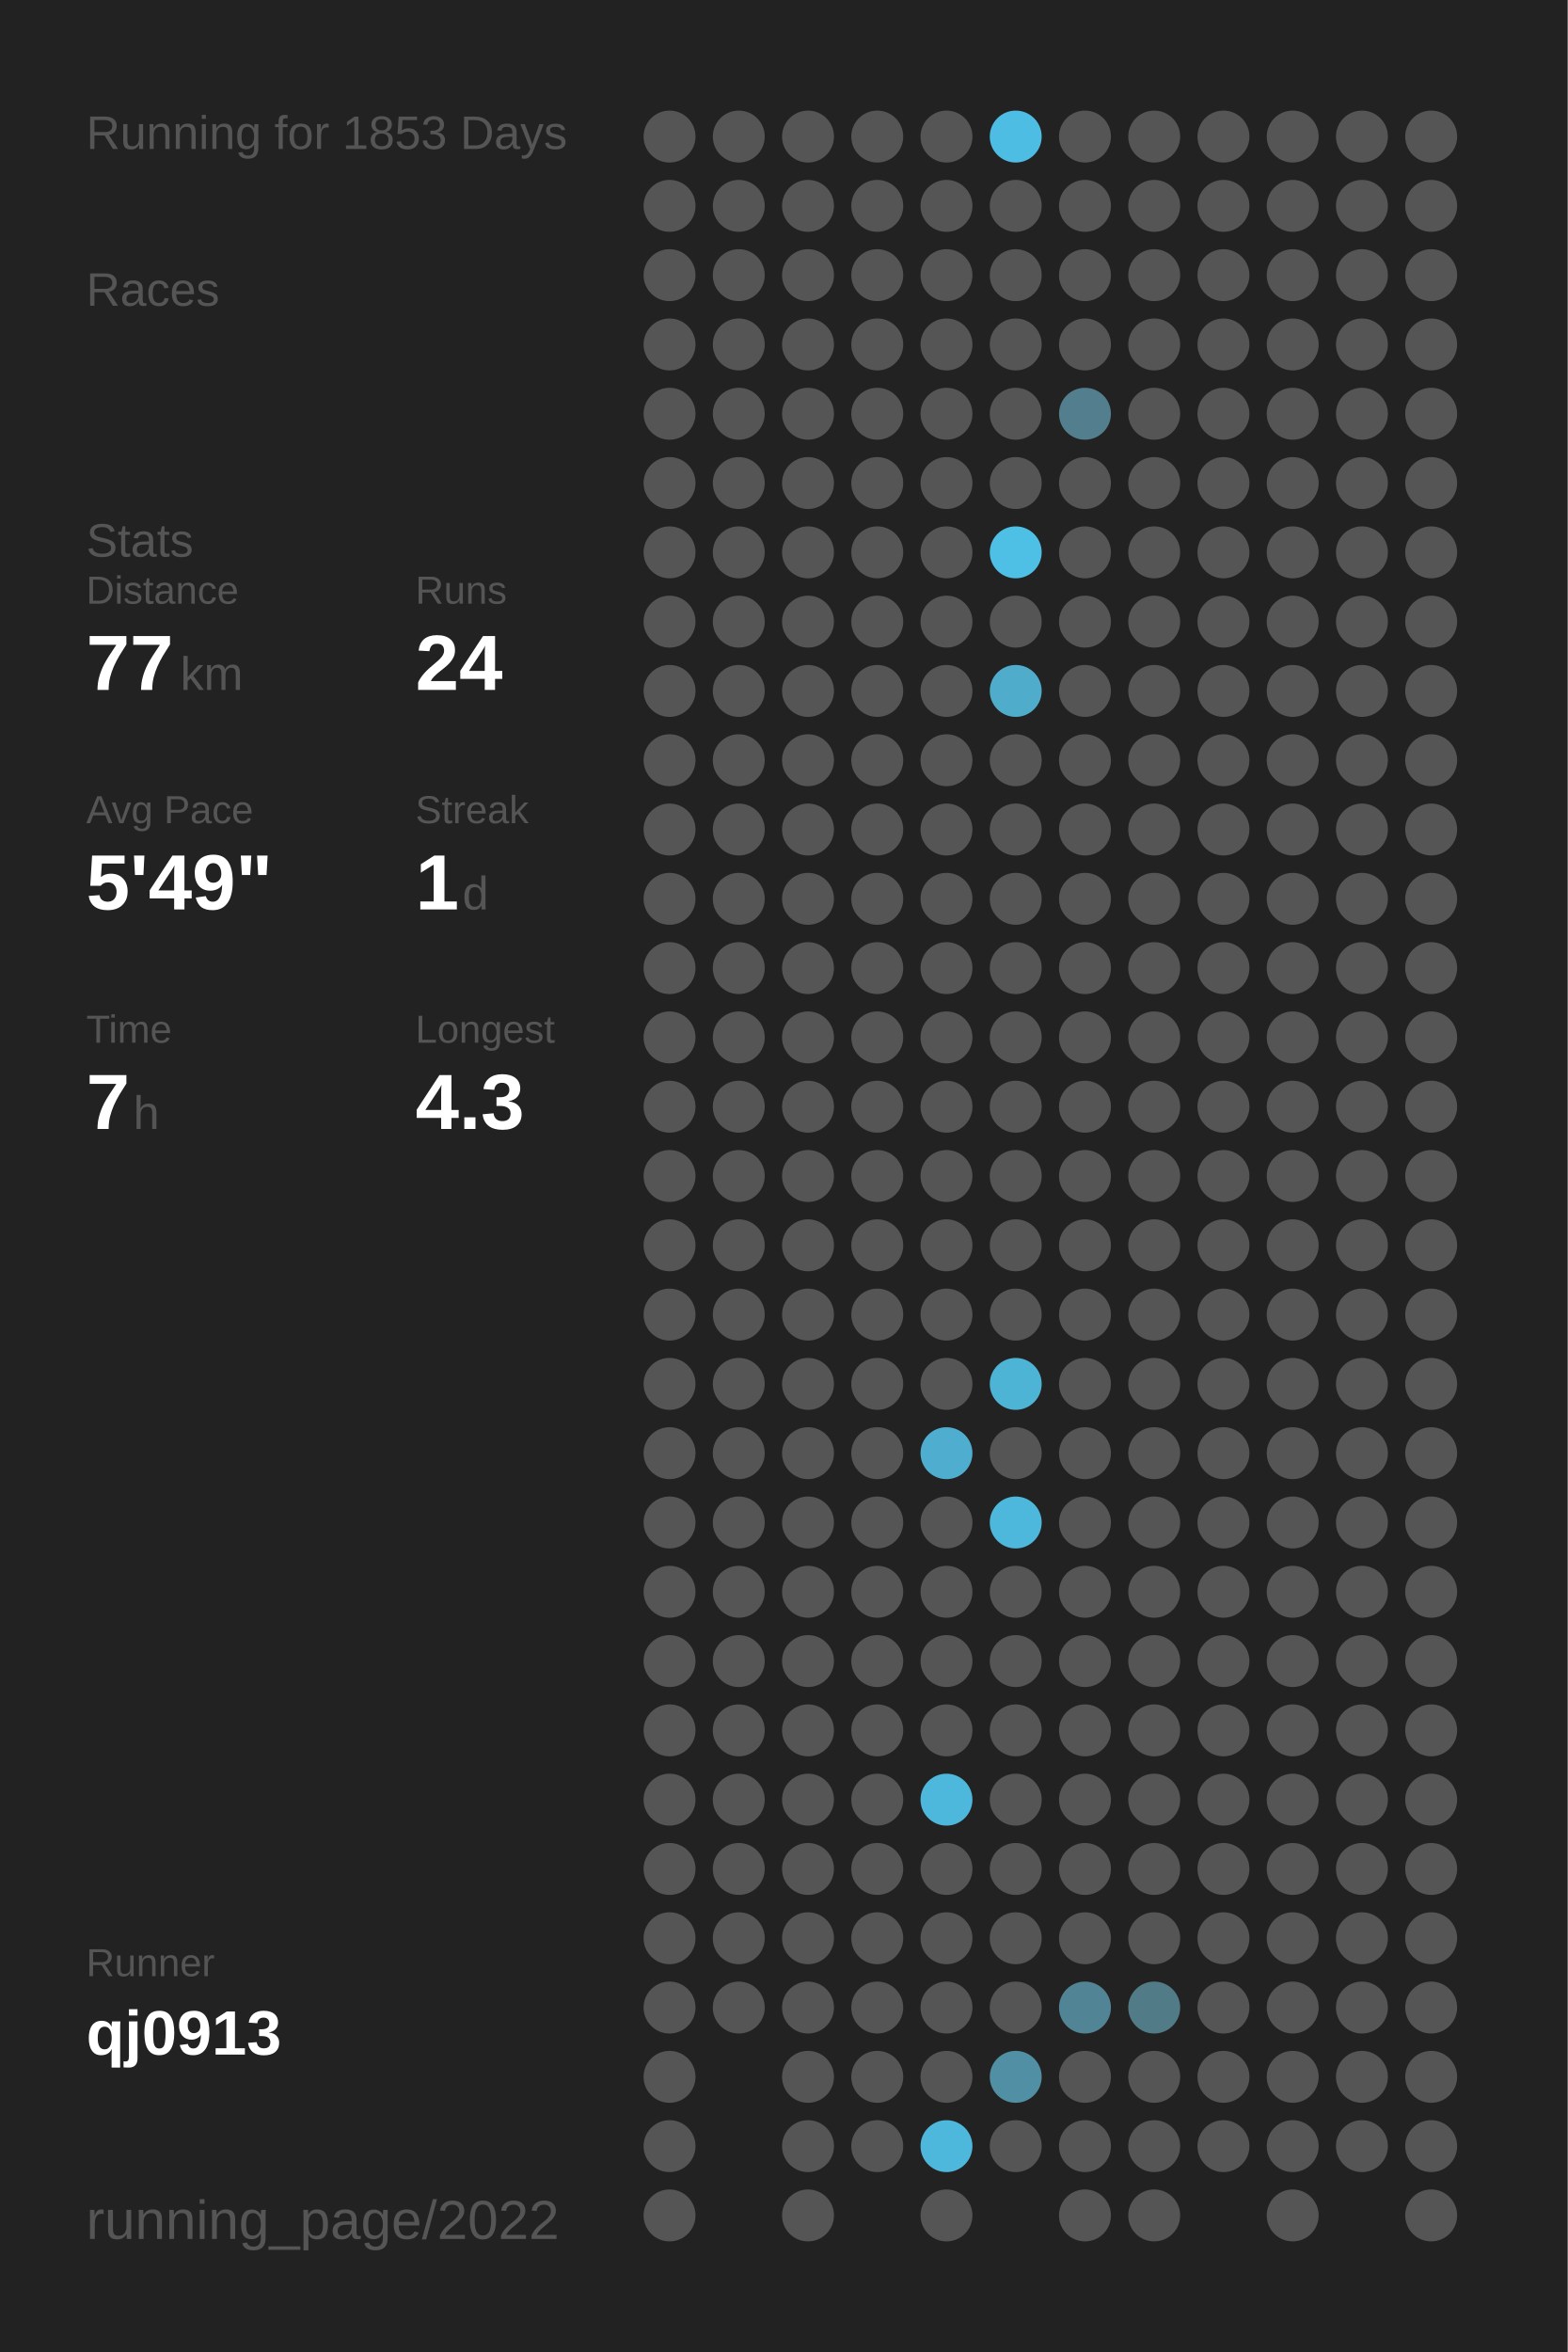
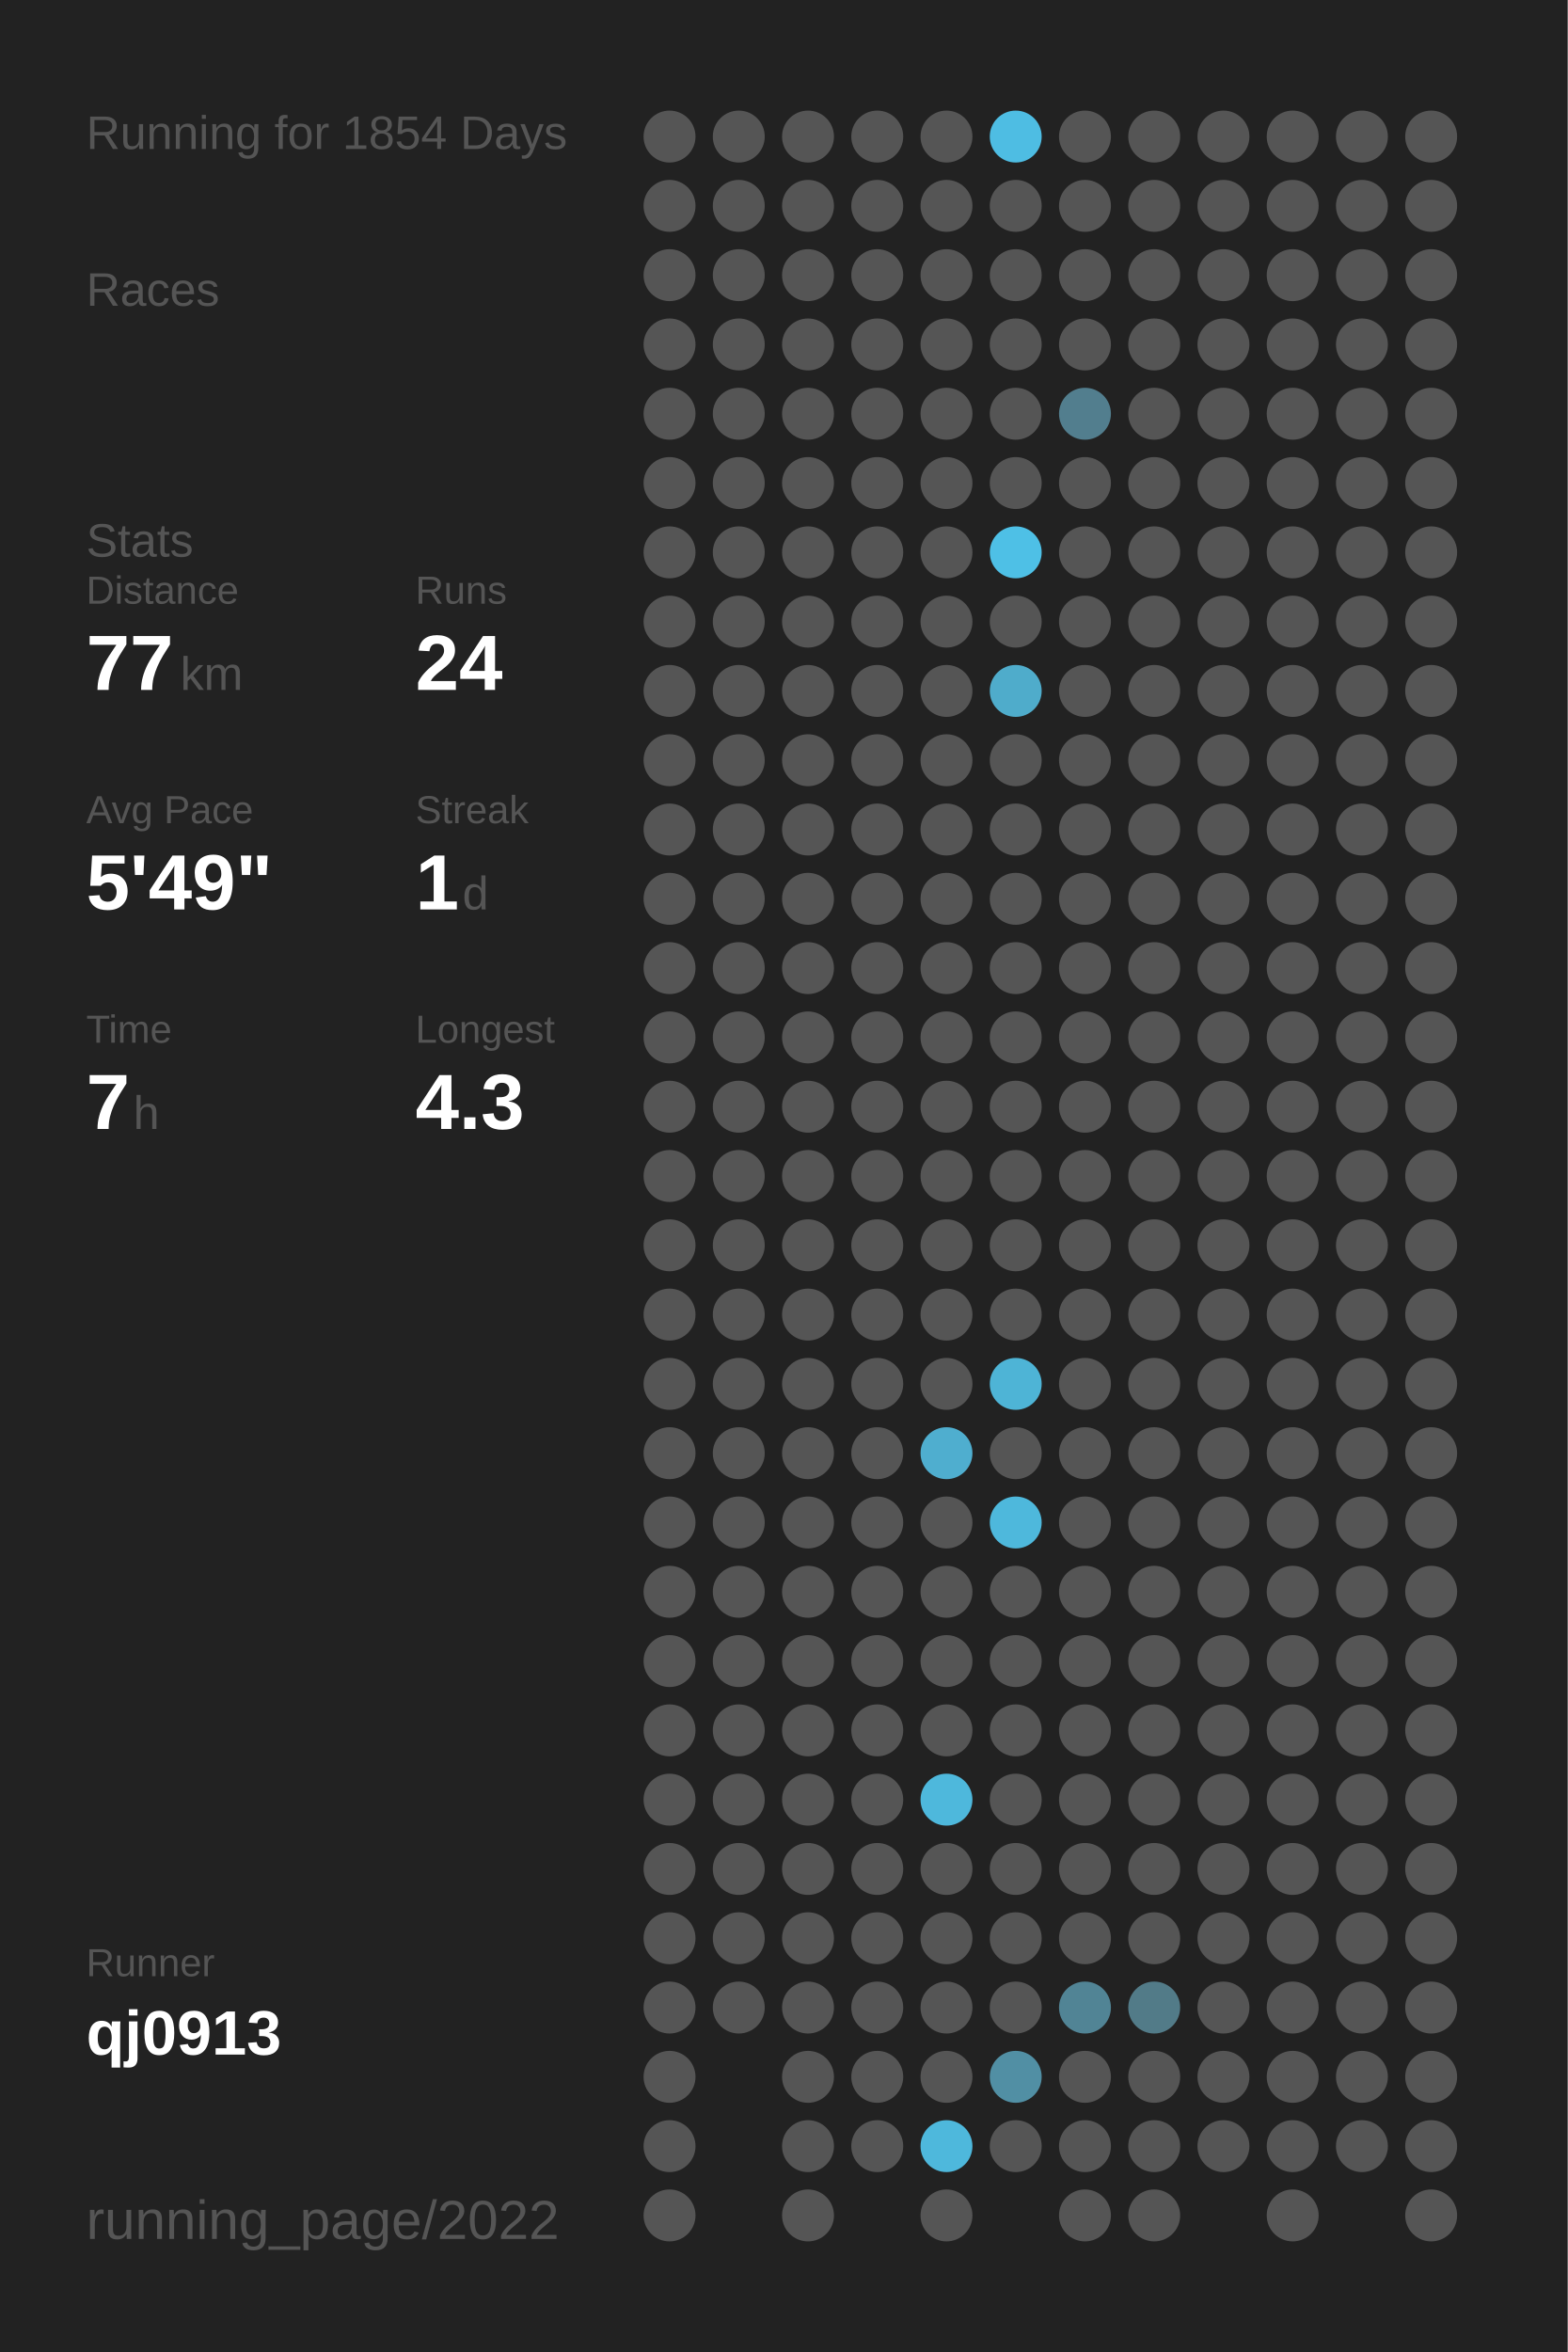
<svg xmlns="http://www.w3.org/2000/svg" baseProfile="full" height="300mm" version="1.1" viewBox="0,0,200,300" width="200mm">
  <defs />
  <rect fill="#222222" height="300" width="200" x="0" y="0" />
-   <text fill="#555555" style="font-size:6px; font-family:Arial;" x="11" y="19">Running for 1853 Days</text>
+   <text fill="#555555" style="font-size:6px; font-family:Arial;" x="11" y="19">Running for 1854 Days</text>
  <text fill="#555555" style="font-size:6px; font-family:Arial;" x="11" y="39">Races</text>
  <text fill="#555555" style="font-size:6px; font-family:Arial;" x="11" y="71">Stats</text>
  <text fill="#555555" style="font-size:5px; font-family:Arial;" x="11" y="77">Distance</text>
  <text fill="#FFFFFF" style="font-size:10px; font-family:Arial; font-weight:bold;" x="11" y="88">77</text>
  <text fill="#555555" style="font-size:6px; font-family:Arial;" x="23" y="88">km</text>
  <text fill="#555555" style="font-size:5px; font-family:Arial;" x="53" y="77">Runs</text>
  <text fill="#FFFFFF" style="font-size:10px; font-family:Arial; font-weight:bold;" x="53" y="88">24</text>
  <text fill="#555555" style="font-size:5px; font-family:Arial;" x="11" y="105">Avg Pace</text>
  <text fill="#FFFFFF" style="font-size:10px; font-family:Arial; font-weight:bold;" x="11" y="116">5'49"</text>
  <text fill="#555555" style="font-size:5px; font-family:Arial;" x="53" y="105">Streak</text>
  <text fill="#FFFFFF" style="font-size:10px; font-family:Arial; font-weight:bold;" x="53" y="116">1</text>
  <text fill="#555555" style="font-size:6px; font-family:Arial;" x="59" y="116">d</text>
  <text fill="#555555" style="font-size:5px; font-family:Arial;" x="11" y="133">Time</text>
  <text fill="#FFFFFF" style="font-size:10px; font-family:Arial; font-weight:bold;" x="11" y="144">7</text>
  <text fill="#555555" style="font-size:6px; font-family:Arial;" x="17" y="144">h</text>
  <text fill="#555555" style="font-size:5px; font-family:Arial;" x="53" y="133">Longest</text>
  <text fill="#FFFFFF" style="font-size:10px; font-family:Arial; font-weight:bold;" x="53" y="144">4.3</text>
  <text fill="#555555" style="font-size:5px; font-family:Arial;" x="11" y="252.065">Runner</text>
  <text fill="#FFFFFF" style="font-size:8px; font-family:Arial; font-weight:bold;" x="11" y="262.065">qj0913</text>
  <text fill="#555555" style="font-size:7px; font-family:Arial;" x="11" y="285.581">running_page/2022</text>
  <circle cx="85.417" cy="17.419" fill="#555555" r="3.312" />
  <circle cx="85.417" cy="26.258" fill="#555555" r="3.312" />
  <circle cx="85.417" cy="35.097" fill="#555555" r="3.312" />
  <circle cx="85.417" cy="43.935" fill="#555555" r="3.312" />
  <circle cx="85.417" cy="52.774" fill="#555555" r="3.312" />
  <circle cx="85.417" cy="61.613" fill="#555555" r="3.312" />
  <circle cx="85.417" cy="70.452" fill="#555555" r="3.312" />
  <circle cx="85.417" cy="79.29" fill="#555555" r="3.312" />
  <circle cx="85.417" cy="88.129" fill="#555555" r="3.312" />
  <circle cx="85.417" cy="96.968" fill="#555555" r="3.312" />
  <circle cx="85.417" cy="105.806" fill="#555555" r="3.312" />
  <circle cx="85.417" cy="114.645" fill="#555555" r="3.312" />
  <circle cx="85.417" cy="123.484" fill="#555555" r="3.312" />
  <circle cx="85.417" cy="132.323" fill="#555555" r="3.312" />
  <circle cx="85.417" cy="141.161" fill="#555555" r="3.312" />
  <circle cx="85.417" cy="150" fill="#555555" r="3.312" />
  <circle cx="85.417" cy="158.839" fill="#555555" r="3.312" />
  <circle cx="85.417" cy="167.677" fill="#555555" r="3.312" />
  <circle cx="85.417" cy="176.516" fill="#555555" r="3.312" />
  <circle cx="85.417" cy="185.355" fill="#555555" r="3.312" />
  <circle cx="85.417" cy="194.194" fill="#555555" r="3.312" />
  <circle cx="85.417" cy="203.032" fill="#555555" r="3.312" />
  <circle cx="85.417" cy="211.871" fill="#555555" r="3.312" />
  <circle cx="85.417" cy="220.71" fill="#555555" r="3.312" />
  <circle cx="85.417" cy="229.548" fill="#555555" r="3.312" />
  <circle cx="85.417" cy="238.387" fill="#555555" r="3.312" />
  <circle cx="85.417" cy="247.226" fill="#555555" r="3.312" />
  <circle cx="85.417" cy="256.065" fill="#555555" r="3.312" />
  <circle cx="85.417" cy="264.903" fill="#555555" r="3.312" />
  <circle cx="85.417" cy="273.742" fill="#555555" r="3.312" />
  <circle cx="85.417" cy="282.581" fill="#555555" r="3.312" />
  <circle cx="94.25" cy="17.419" fill="#555555" r="3.312" />
  <circle cx="94.25" cy="26.258" fill="#555555" r="3.312" />
  <circle cx="94.25" cy="35.097" fill="#555555" r="3.312" />
  <circle cx="94.25" cy="43.935" fill="#555555" r="3.312" />
  <circle cx="94.25" cy="52.774" fill="#555555" r="3.312" />
  <circle cx="94.25" cy="61.613" fill="#555555" r="3.312" />
  <circle cx="94.25" cy="70.452" fill="#555555" r="3.312" />
  <circle cx="94.25" cy="79.29" fill="#555555" r="3.312" />
  <circle cx="94.25" cy="88.129" fill="#555555" r="3.312" />
  <circle cx="94.25" cy="96.968" fill="#555555" r="3.312" />
  <circle cx="94.25" cy="105.806" fill="#555555" r="3.312" />
  <circle cx="94.25" cy="114.645" fill="#555555" r="3.312" />
  <circle cx="94.25" cy="123.484" fill="#555555" r="3.312" />
  <circle cx="94.25" cy="132.323" fill="#555555" r="3.312" />
  <circle cx="94.25" cy="141.161" fill="#555555" r="3.312" />
  <circle cx="94.25" cy="150" fill="#555555" r="3.312" />
  <circle cx="94.25" cy="158.839" fill="#555555" r="3.312" />
  <circle cx="94.25" cy="167.677" fill="#555555" r="3.312" />
  <circle cx="94.25" cy="176.516" fill="#555555" r="3.312" />
  <circle cx="94.25" cy="185.355" fill="#555555" r="3.312" />
  <circle cx="94.25" cy="194.194" fill="#555555" r="3.312" />
  <circle cx="94.25" cy="203.032" fill="#555555" r="3.312" />
  <circle cx="94.25" cy="211.871" fill="#555555" r="3.312" />
  <circle cx="94.25" cy="220.71" fill="#555555" r="3.312" />
  <circle cx="94.25" cy="229.548" fill="#555555" r="3.312" />
  <circle cx="94.25" cy="238.387" fill="#555555" r="3.312" />
  <circle cx="94.25" cy="247.226" fill="#555555" r="3.312" />
  <circle cx="94.25" cy="256.065" fill="#555555" r="3.312" />
  <circle cx="103.083" cy="17.419" fill="#555555" r="3.312" />
  <circle cx="103.083" cy="26.258" fill="#555555" r="3.312" />
  <circle cx="103.083" cy="35.097" fill="#555555" r="3.312" />
  <circle cx="103.083" cy="43.935" fill="#555555" r="3.312" />
  <circle cx="103.083" cy="52.774" fill="#555555" r="3.312" />
  <circle cx="103.083" cy="61.613" fill="#555555" r="3.312" />
  <circle cx="103.083" cy="70.452" fill="#555555" r="3.312" />
  <circle cx="103.083" cy="79.29" fill="#555555" r="3.312" />
  <circle cx="103.083" cy="88.129" fill="#555555" r="3.312" />
  <circle cx="103.083" cy="96.968" fill="#555555" r="3.312" />
  <circle cx="103.083" cy="105.806" fill="#555555" r="3.312" />
  <circle cx="103.083" cy="114.645" fill="#555555" r="3.312" />
  <circle cx="103.083" cy="123.484" fill="#555555" r="3.312" />
  <circle cx="103.083" cy="132.323" fill="#555555" r="3.312" />
  <circle cx="103.083" cy="141.161" fill="#555555" r="3.312" />
  <circle cx="103.083" cy="150" fill="#555555" r="3.312" />
  <circle cx="103.083" cy="158.839" fill="#555555" r="3.312" />
  <circle cx="103.083" cy="167.677" fill="#555555" r="3.312" />
  <circle cx="103.083" cy="176.516" fill="#555555" r="3.312" />
  <circle cx="103.083" cy="185.355" fill="#555555" r="3.312" />
  <circle cx="103.083" cy="194.194" fill="#555555" r="3.312" />
  <circle cx="103.083" cy="203.032" fill="#555555" r="3.312" />
  <circle cx="103.083" cy="211.871" fill="#555555" r="3.312" />
  <circle cx="103.083" cy="220.71" fill="#555555" r="3.312" />
  <circle cx="103.083" cy="229.548" fill="#555555" r="3.312" />
  <circle cx="103.083" cy="238.387" fill="#555555" r="3.312" />
  <circle cx="103.083" cy="247.226" fill="#555555" r="3.312" />
  <circle cx="103.083" cy="256.065" fill="#555555" r="3.312" />
  <circle cx="103.083" cy="264.903" fill="#555555" r="3.312" />
  <circle cx="103.083" cy="273.742" fill="#555555" r="3.312" />
  <circle cx="103.083" cy="282.581" fill="#555555" r="3.312" />
  <circle cx="111.917" cy="17.419" fill="#555555" r="3.312" />
  <circle cx="111.917" cy="26.258" fill="#555555" r="3.312" />
  <circle cx="111.917" cy="35.097" fill="#555555" r="3.312" />
  <circle cx="111.917" cy="43.935" fill="#555555" r="3.312" />
  <circle cx="111.917" cy="52.774" fill="#555555" r="3.312" />
  <circle cx="111.917" cy="61.613" fill="#555555" r="3.312" />
  <circle cx="111.917" cy="70.452" fill="#555555" r="3.312" />
  <circle cx="111.917" cy="79.29" fill="#555555" r="3.312" />
  <circle cx="111.917" cy="88.129" fill="#555555" r="3.312" />
  <circle cx="111.917" cy="96.968" fill="#555555" r="3.312" />
  <circle cx="111.917" cy="105.806" fill="#555555" r="3.312" />
  <circle cx="111.917" cy="114.645" fill="#555555" r="3.312" />
  <circle cx="111.917" cy="123.484" fill="#555555" r="3.312" />
  <circle cx="111.917" cy="132.323" fill="#555555" r="3.312" />
  <circle cx="111.917" cy="141.161" fill="#555555" r="3.312" />
  <circle cx="111.917" cy="150" fill="#555555" r="3.312" />
  <circle cx="111.917" cy="158.839" fill="#555555" r="3.312" />
  <circle cx="111.917" cy="167.677" fill="#555555" r="3.312" />
  <circle cx="111.917" cy="176.516" fill="#555555" r="3.312" />
  <circle cx="111.917" cy="185.355" fill="#555555" r="3.312" />
  <circle cx="111.917" cy="194.194" fill="#555555" r="3.312" />
  <circle cx="111.917" cy="203.032" fill="#555555" r="3.312" />
  <circle cx="111.917" cy="211.871" fill="#555555" r="3.312" />
  <circle cx="111.917" cy="220.71" fill="#555555" r="3.312" />
  <circle cx="111.917" cy="229.548" fill="#555555" r="3.312" />
  <circle cx="111.917" cy="238.387" fill="#555555" r="3.312" />
  <circle cx="111.917" cy="247.226" fill="#555555" r="3.312" />
  <circle cx="111.917" cy="256.065" fill="#555555" r="3.312" />
  <circle cx="111.917" cy="264.903" fill="#555555" r="3.312" />
  <circle cx="111.917" cy="273.742" fill="#555555" r="3.312" />
  <circle cx="120.75" cy="17.419" fill="#555555" r="3.312" />
  <circle cx="120.75" cy="26.258" fill="#555555" r="3.312" />
  <circle cx="120.75" cy="35.097" fill="#555555" r="3.312" />
  <circle cx="120.75" cy="43.935" fill="#555555" r="3.312" />
  <circle cx="120.75" cy="52.774" fill="#555555" r="3.312" />
  <circle cx="120.75" cy="61.613" fill="#555555" r="3.312" />
  <circle cx="120.75" cy="70.452" fill="#555555" r="3.312" />
  <circle cx="120.75" cy="79.29" fill="#555555" r="3.312" />
  <circle cx="120.75" cy="88.129" fill="#555555" r="3.312" />
  <circle cx="120.75" cy="96.968" fill="#555555" r="3.312" />
  <circle cx="120.75" cy="105.806" fill="#555555" r="3.312" />
  <circle cx="120.75" cy="114.645" fill="#555555" r="3.312" />
  <circle cx="120.75" cy="123.484" fill="#555555" r="3.312" />
  <circle cx="120.75" cy="132.323" fill="#555555" r="3.312" />
  <circle cx="120.75" cy="141.161" fill="#555555" r="3.312" />
  <circle cx="120.75" cy="150" fill="#555555" r="3.312" />
  <circle cx="120.75" cy="158.839" fill="#555555" r="3.312" />
  <circle cx="120.75" cy="167.677" fill="#555555" r="3.312" />
  <circle cx="120.75" cy="176.516" fill="#555555" r="3.312" />
  <circle cx="120.75" cy="185.355" fill="#4faecf" r="3.312" />
  <circle cx="120.75" cy="194.194" fill="#555555" r="3.312" />
  <circle cx="120.75" cy="203.032" fill="#555555" r="3.312" />
  <circle cx="120.75" cy="211.871" fill="#555555" r="3.312" />
  <circle cx="120.75" cy="220.71" fill="#555555" r="3.312" />
  <circle cx="120.75" cy="229.548" fill="#4eb8dc" r="3.312" />
  <circle cx="120.75" cy="238.387" fill="#555555" r="3.312" />
  <circle cx="120.75" cy="247.226" fill="#555555" r="3.312" />
  <circle cx="120.75" cy="256.065" fill="#555555" r="3.312" />
  <circle cx="120.75" cy="264.903" fill="#555555" r="3.312" />
  <circle cx="120.75" cy="273.742" fill="#4eb8dc" r="3.312" />
  <circle cx="120.75" cy="282.581" fill="#555555" r="3.312" />
  <circle cx="129.583" cy="17.419" fill="#4ebde3" r="3.312" />
  <circle cx="129.583" cy="26.258" fill="#555555" r="3.312" />
  <circle cx="129.583" cy="35.097" fill="#555555" r="3.312" />
  <circle cx="129.583" cy="43.935" fill="#555555" r="3.312" />
  <circle cx="129.583" cy="52.774" fill="#555555" r="3.312" />
  <circle cx="129.583" cy="61.613" fill="#555555" r="3.312" />
  <circle cx="129.583" cy="70.452" fill="#4ec0e6" r="3.312" />
  <circle cx="129.583" cy="79.29" fill="#555555" r="3.312" />
  <circle cx="129.583" cy="88.129" fill="#4faccb" r="3.312" />
  <circle cx="129.583" cy="96.968" fill="#555555" r="3.312" />
  <circle cx="129.583" cy="105.806" fill="#555555" r="3.312" />
  <circle cx="129.583" cy="114.645" fill="#555555" r="3.312" />
  <circle cx="129.583" cy="123.484" fill="#555555" r="3.312" />
  <circle cx="129.583" cy="132.323" fill="#555555" r="3.312" />
  <circle cx="129.583" cy="141.161" fill="#555555" r="3.312" />
  <circle cx="129.583" cy="150" fill="#555555" r="3.312" />
  <circle cx="129.583" cy="158.839" fill="#555555" r="3.312" />
  <circle cx="129.583" cy="167.677" fill="#555555" r="3.312" />
  <circle cx="129.583" cy="176.516" fill="#4eb4d6" r="3.312" />
  <circle cx="129.583" cy="185.355" fill="#555555" r="3.312" />
  <circle cx="129.583" cy="194.194" fill="#4eb8dc" r="3.312" />
  <circle cx="129.583" cy="203.032" fill="#555555" r="3.312" />
  <circle cx="129.583" cy="211.871" fill="#555555" r="3.312" />
  <circle cx="129.583" cy="220.71" fill="#555555" r="3.312" />
  <circle cx="129.583" cy="229.548" fill="#555555" r="3.312" />
  <circle cx="129.583" cy="238.387" fill="#555555" r="3.312" />
  <circle cx="129.583" cy="247.226" fill="#555555" r="3.312" />
  <circle cx="129.583" cy="256.065" fill="#555555" r="3.312" />
  <circle cx="129.583" cy="264.903" fill="#518fa4" r="3.312" />
  <circle cx="129.583" cy="273.742" fill="#555555" r="3.312" />
  <circle cx="138.417" cy="17.419" fill="#555555" r="3.312" />
  <circle cx="138.417" cy="26.258" fill="#555555" r="3.312" />
  <circle cx="138.417" cy="35.097" fill="#555555" r="3.312" />
  <circle cx="138.417" cy="43.935" fill="#555555" r="3.312" />
  <circle cx="138.417" cy="52.774" fill="#527e8e" r="3.312" />
  <circle cx="138.417" cy="61.613" fill="#555555" r="3.312" />
  <circle cx="138.417" cy="70.452" fill="#555555" r="3.312" />
  <circle cx="138.417" cy="79.29" fill="#555555" r="3.312" />
  <circle cx="138.417" cy="88.129" fill="#555555" r="3.312" />
  <circle cx="138.417" cy="96.968" fill="#555555" r="3.312" />
  <circle cx="138.417" cy="105.806" fill="#555555" r="3.312" />
  <circle cx="138.417" cy="114.645" fill="#555555" r="3.312" />
  <circle cx="138.417" cy="123.484" fill="#555555" r="3.312" />
  <circle cx="138.417" cy="132.323" fill="#555555" r="3.312" />
  <circle cx="138.417" cy="141.161" fill="#555555" r="3.312" />
  <circle cx="138.417" cy="150" fill="#555555" r="3.312" />
  <circle cx="138.417" cy="158.839" fill="#555555" r="3.312" />
  <circle cx="138.417" cy="167.677" fill="#555555" r="3.312" />
  <circle cx="138.417" cy="176.516" fill="#555555" r="3.312" />
  <circle cx="138.417" cy="185.355" fill="#555555" r="3.312" />
  <circle cx="138.417" cy="194.194" fill="#555555" r="3.312" />
  <circle cx="138.417" cy="203.032" fill="#555555" r="3.312" />
  <circle cx="138.417" cy="211.871" fill="#555555" r="3.312" />
  <circle cx="138.417" cy="220.71" fill="#555555" r="3.312" />
  <circle cx="138.417" cy="229.548" fill="#555555" r="3.312" />
  <circle cx="138.417" cy="238.387" fill="#555555" r="3.312" />
  <circle cx="138.417" cy="247.226" fill="#555555" r="3.312" />
  <circle cx="138.417" cy="256.065" fill="#518495" r="3.312" />
  <circle cx="138.417" cy="264.903" fill="#555555" r="3.312" />
  <circle cx="138.417" cy="273.742" fill="#555555" r="3.312" />
  <circle cx="138.417" cy="282.581" fill="#555555" r="3.312" />
  <circle cx="147.25" cy="17.419" fill="#555555" r="3.312" />
  <circle cx="147.25" cy="26.258" fill="#555555" r="3.312" />
  <circle cx="147.25" cy="35.097" fill="#555555" r="3.312" />
  <circle cx="147.25" cy="43.935" fill="#555555" r="3.312" />
  <circle cx="147.25" cy="52.774" fill="#555555" r="3.312" />
  <circle cx="147.25" cy="61.613" fill="#555555" r="3.312" />
  <circle cx="147.25" cy="70.452" fill="#555555" r="3.312" />
  <circle cx="147.25" cy="79.29" fill="#555555" r="3.312" />
  <circle cx="147.25" cy="88.129" fill="#555555" r="3.312" />
  <circle cx="147.25" cy="96.968" fill="#555555" r="3.312" />
  <circle cx="147.25" cy="105.806" fill="#555555" r="3.312" />
  <circle cx="147.25" cy="114.645" fill="#555555" r="3.312" />
  <circle cx="147.25" cy="123.484" fill="#555555" r="3.312" />
  <circle cx="147.25" cy="132.323" fill="#555555" r="3.312" />
  <circle cx="147.25" cy="141.161" fill="#555555" r="3.312" />
  <circle cx="147.25" cy="150" fill="#555555" r="3.312" />
  <circle cx="147.25" cy="158.839" fill="#555555" r="3.312" />
  <circle cx="147.25" cy="167.677" fill="#555555" r="3.312" />
  <circle cx="147.25" cy="176.516" fill="#555555" r="3.312" />
  <circle cx="147.25" cy="185.355" fill="#555555" r="3.312" />
  <circle cx="147.25" cy="194.194" fill="#555555" r="3.312" />
  <circle cx="147.25" cy="203.032" fill="#555555" r="3.312" />
  <circle cx="147.25" cy="211.871" fill="#555555" r="3.312" />
  <circle cx="147.25" cy="220.71" fill="#555555" r="3.312" />
  <circle cx="147.25" cy="229.548" fill="#555555" r="3.312" />
  <circle cx="147.25" cy="238.387" fill="#555555" r="3.312" />
  <circle cx="147.25" cy="247.226" fill="#555555" r="3.312" />
  <circle cx="147.25" cy="256.065" fill="#527b88" r="3.312" />
  <circle cx="147.25" cy="264.903" fill="#555555" r="3.312" />
  <circle cx="147.25" cy="273.742" fill="#555555" r="3.312" />
  <circle cx="147.25" cy="282.581" fill="#555555" r="3.312" />
  <circle cx="156.083" cy="17.419" fill="#555555" r="3.312" />
  <circle cx="156.083" cy="26.258" fill="#555555" r="3.312" />
  <circle cx="156.083" cy="35.097" fill="#555555" r="3.312" />
  <circle cx="156.083" cy="43.935" fill="#555555" r="3.312" />
  <circle cx="156.083" cy="52.774" fill="#555555" r="3.312" />
  <circle cx="156.083" cy="61.613" fill="#555555" r="3.312" />
  <circle cx="156.083" cy="70.452" fill="#555555" r="3.312" />
  <circle cx="156.083" cy="79.29" fill="#555555" r="3.312" />
  <circle cx="156.083" cy="88.129" fill="#555555" r="3.312" />
  <circle cx="156.083" cy="96.968" fill="#555555" r="3.312" />
  <circle cx="156.083" cy="105.806" fill="#555555" r="3.312" />
  <circle cx="156.083" cy="114.645" fill="#555555" r="3.312" />
  <circle cx="156.083" cy="123.484" fill="#555555" r="3.312" />
  <circle cx="156.083" cy="132.323" fill="#555555" r="3.312" />
  <circle cx="156.083" cy="141.161" fill="#555555" r="3.312" />
  <circle cx="156.083" cy="150" fill="#555555" r="3.312" />
  <circle cx="156.083" cy="158.839" fill="#555555" r="3.312" />
  <circle cx="156.083" cy="167.677" fill="#555555" r="3.312" />
  <circle cx="156.083" cy="176.516" fill="#555555" r="3.312" />
  <circle cx="156.083" cy="185.355" fill="#555555" r="3.312" />
  <circle cx="156.083" cy="194.194" fill="#555555" r="3.312" />
  <circle cx="156.083" cy="203.032" fill="#555555" r="3.312" />
  <circle cx="156.083" cy="211.871" fill="#555555" r="3.312" />
  <circle cx="156.083" cy="220.71" fill="#555555" r="3.312" />
  <circle cx="156.083" cy="229.548" fill="#555555" r="3.312" />
  <circle cx="156.083" cy="238.387" fill="#555555" r="3.312" />
  <circle cx="156.083" cy="247.226" fill="#555555" r="3.312" />
  <circle cx="156.083" cy="256.065" fill="#555555" r="3.312" />
  <circle cx="156.083" cy="264.903" fill="#555555" r="3.312" />
  <circle cx="156.083" cy="273.742" fill="#555555" r="3.312" />
  <circle cx="164.917" cy="17.419" fill="#555555" r="3.312" />
  <circle cx="164.917" cy="26.258" fill="#555555" r="3.312" />
  <circle cx="164.917" cy="35.097" fill="#555555" r="3.312" />
  <circle cx="164.917" cy="43.935" fill="#555555" r="3.312" />
  <circle cx="164.917" cy="52.774" fill="#555555" r="3.312" />
  <circle cx="164.917" cy="61.613" fill="#555555" r="3.312" />
  <circle cx="164.917" cy="70.452" fill="#555555" r="3.312" />
  <circle cx="164.917" cy="79.29" fill="#555555" r="3.312" />
  <circle cx="164.917" cy="88.129" fill="#555555" r="3.312" />
  <circle cx="164.917" cy="96.968" fill="#555555" r="3.312" />
  <circle cx="164.917" cy="105.806" fill="#555555" r="3.312" />
  <circle cx="164.917" cy="114.645" fill="#555555" r="3.312" />
  <circle cx="164.917" cy="123.484" fill="#555555" r="3.312" />
  <circle cx="164.917" cy="132.323" fill="#555555" r="3.312" />
  <circle cx="164.917" cy="141.161" fill="#555555" r="3.312" />
  <circle cx="164.917" cy="150" fill="#555555" r="3.312" />
  <circle cx="164.917" cy="158.839" fill="#555555" r="3.312" />
  <circle cx="164.917" cy="167.677" fill="#555555" r="3.312" />
  <circle cx="164.917" cy="176.516" fill="#555555" r="3.312" />
  <circle cx="164.917" cy="185.355" fill="#555555" r="3.312" />
  <circle cx="164.917" cy="194.194" fill="#555555" r="3.312" />
  <circle cx="164.917" cy="203.032" fill="#555555" r="3.312" />
  <circle cx="164.917" cy="211.871" fill="#555555" r="3.312" />
  <circle cx="164.917" cy="220.71" fill="#555555" r="3.312" />
  <circle cx="164.917" cy="229.548" fill="#555555" r="3.312" />
  <circle cx="164.917" cy="238.387" fill="#555555" r="3.312" />
  <circle cx="164.917" cy="247.226" fill="#555555" r="3.312" />
  <circle cx="164.917" cy="256.065" fill="#555555" r="3.312" />
  <circle cx="164.917" cy="264.903" fill="#555555" r="3.312" />
  <circle cx="164.917" cy="273.742" fill="#555555" r="3.312" />
  <circle cx="164.917" cy="282.581" fill="#555555" r="3.312" />
  <circle cx="173.75" cy="17.419" fill="#555555" r="3.312" />
  <circle cx="173.75" cy="26.258" fill="#555555" r="3.312" />
  <circle cx="173.75" cy="35.097" fill="#555555" r="3.312" />
  <circle cx="173.75" cy="43.935" fill="#555555" r="3.312" />
  <circle cx="173.75" cy="52.774" fill="#555555" r="3.312" />
  <circle cx="173.75" cy="61.613" fill="#555555" r="3.312" />
  <circle cx="173.75" cy="70.452" fill="#555555" r="3.312" />
  <circle cx="173.75" cy="79.29" fill="#555555" r="3.312" />
  <circle cx="173.75" cy="88.129" fill="#555555" r="3.312" />
  <circle cx="173.75" cy="96.968" fill="#555555" r="3.312" />
  <circle cx="173.75" cy="105.806" fill="#555555" r="3.312" />
  <circle cx="173.75" cy="114.645" fill="#555555" r="3.312" />
  <circle cx="173.75" cy="123.484" fill="#555555" r="3.312" />
  <circle cx="173.75" cy="132.323" fill="#555555" r="3.312" />
  <circle cx="173.75" cy="141.161" fill="#555555" r="3.312" />
  <circle cx="173.75" cy="150" fill="#555555" r="3.312" />
  <circle cx="173.75" cy="158.839" fill="#555555" r="3.312" />
  <circle cx="173.75" cy="167.677" fill="#555555" r="3.312" />
  <circle cx="173.75" cy="176.516" fill="#555555" r="3.312" />
  <circle cx="173.75" cy="185.355" fill="#555555" r="3.312" />
  <circle cx="173.75" cy="194.194" fill="#555555" r="3.312" />
  <circle cx="173.75" cy="203.032" fill="#555555" r="3.312" />
  <circle cx="173.75" cy="211.871" fill="#555555" r="3.312" />
  <circle cx="173.75" cy="220.71" fill="#555555" r="3.312" />
  <circle cx="173.75" cy="229.548" fill="#555555" r="3.312" />
  <circle cx="173.75" cy="238.387" fill="#555555" r="3.312" />
  <circle cx="173.75" cy="247.226" fill="#555555" r="3.312" />
  <circle cx="173.75" cy="256.065" fill="#555555" r="3.312" />
  <circle cx="173.75" cy="264.903" fill="#555555" r="3.312" />
  <circle cx="173.75" cy="273.742" fill="#555555" r="3.312" />
  <circle cx="182.583" cy="17.419" fill="#555555" r="3.312" />
  <circle cx="182.583" cy="26.258" fill="#555555" r="3.312" />
  <circle cx="182.583" cy="35.097" fill="#555555" r="3.312" />
  <circle cx="182.583" cy="43.935" fill="#555555" r="3.312" />
  <circle cx="182.583" cy="52.774" fill="#555555" r="3.312" />
  <circle cx="182.583" cy="61.613" fill="#555555" r="3.312" />
  <circle cx="182.583" cy="70.452" fill="#555555" r="3.312" />
  <circle cx="182.583" cy="79.29" fill="#555555" r="3.312" />
  <circle cx="182.583" cy="88.129" fill="#555555" r="3.312" />
  <circle cx="182.583" cy="96.968" fill="#555555" r="3.312" />
  <circle cx="182.583" cy="105.806" fill="#555555" r="3.312" />
  <circle cx="182.583" cy="114.645" fill="#555555" r="3.312" />
  <circle cx="182.583" cy="123.484" fill="#555555" r="3.312" />
  <circle cx="182.583" cy="132.323" fill="#555555" r="3.312" />
  <circle cx="182.583" cy="141.161" fill="#555555" r="3.312" />
  <circle cx="182.583" cy="150" fill="#555555" r="3.312" />
  <circle cx="182.583" cy="158.839" fill="#555555" r="3.312" />
  <circle cx="182.583" cy="167.677" fill="#555555" r="3.312" />
  <circle cx="182.583" cy="176.516" fill="#555555" r="3.312" />
  <circle cx="182.583" cy="185.355" fill="#555555" r="3.312" />
  <circle cx="182.583" cy="194.194" fill="#555555" r="3.312" />
  <circle cx="182.583" cy="203.032" fill="#555555" r="3.312" />
  <circle cx="182.583" cy="211.871" fill="#555555" r="3.312" />
  <circle cx="182.583" cy="220.71" fill="#555555" r="3.312" />
  <circle cx="182.583" cy="229.548" fill="#555555" r="3.312" />
  <circle cx="182.583" cy="238.387" fill="#555555" r="3.312" />
  <circle cx="182.583" cy="247.226" fill="#555555" r="3.312" />
  <circle cx="182.583" cy="256.065" fill="#555555" r="3.312" />
  <circle cx="182.583" cy="264.903" fill="#555555" r="3.312" />
  <circle cx="182.583" cy="273.742" fill="#555555" r="3.312" />
  <circle cx="182.583" cy="282.581" fill="#555555" r="3.312" />
</svg>
